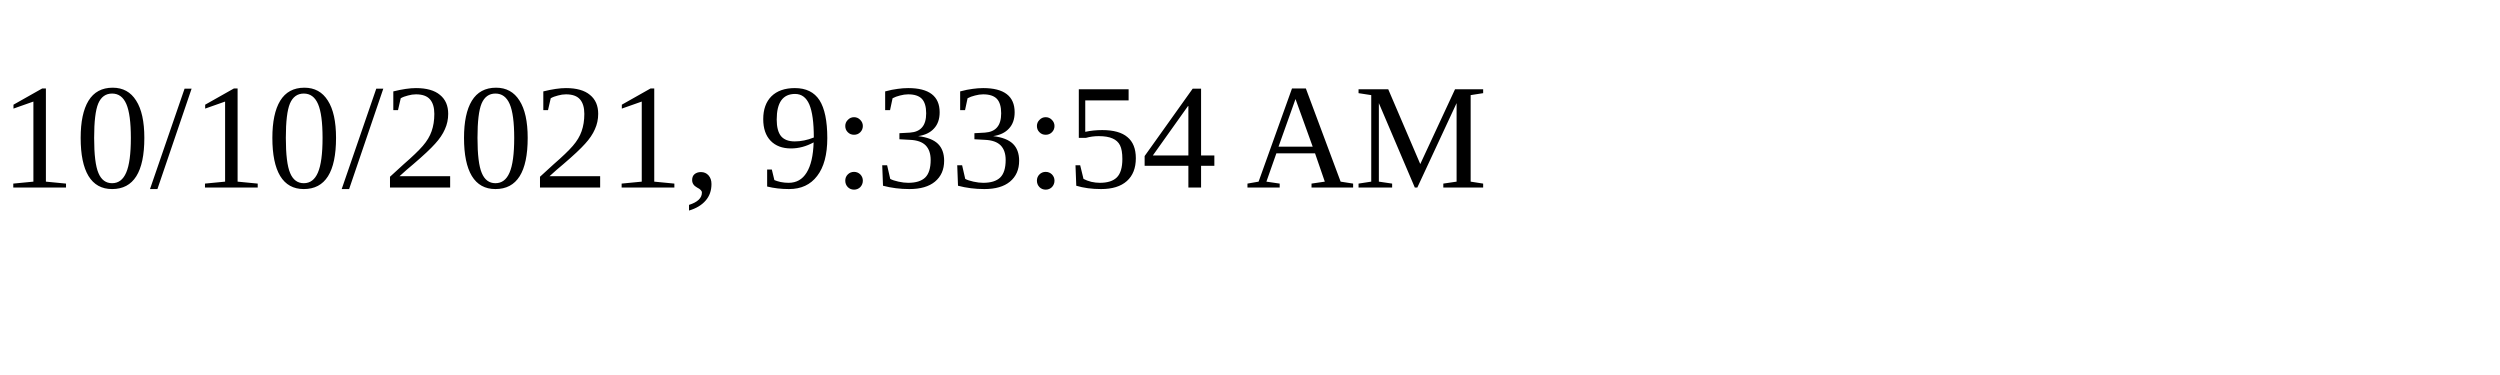
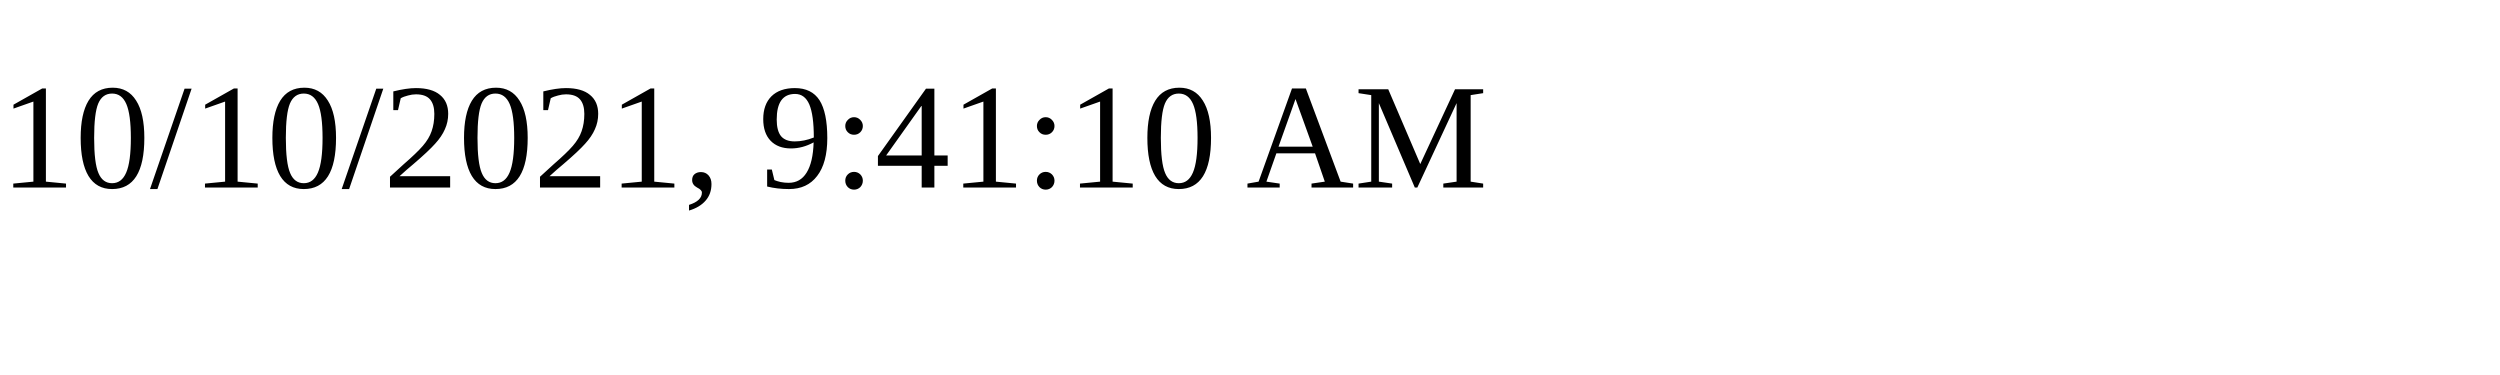
<svg xmlns="http://www.w3.org/2000/svg" height="30" width="200">
-   <text x="0" y="15">10/10/2021, 9:33:54 AM</text>
+   <text x="0" y="15">10/10/2021, 9:41:10 AM</text>
</svg>
